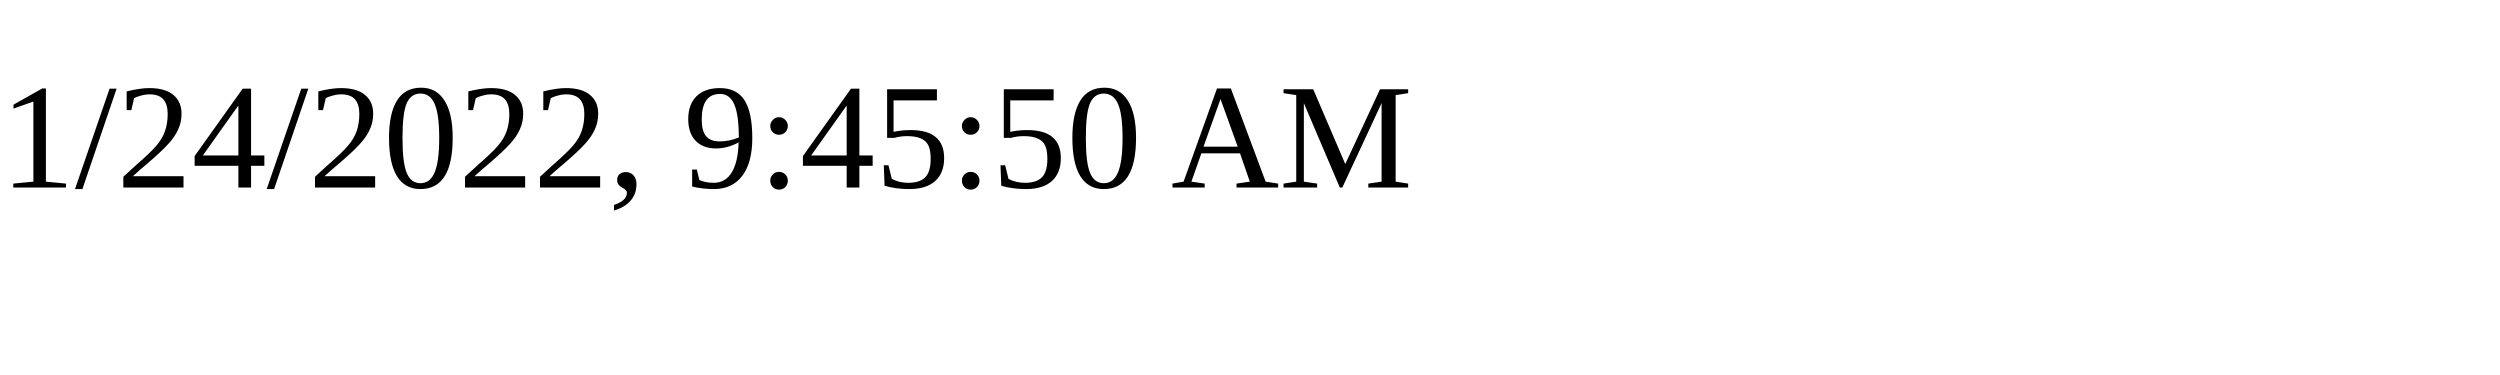
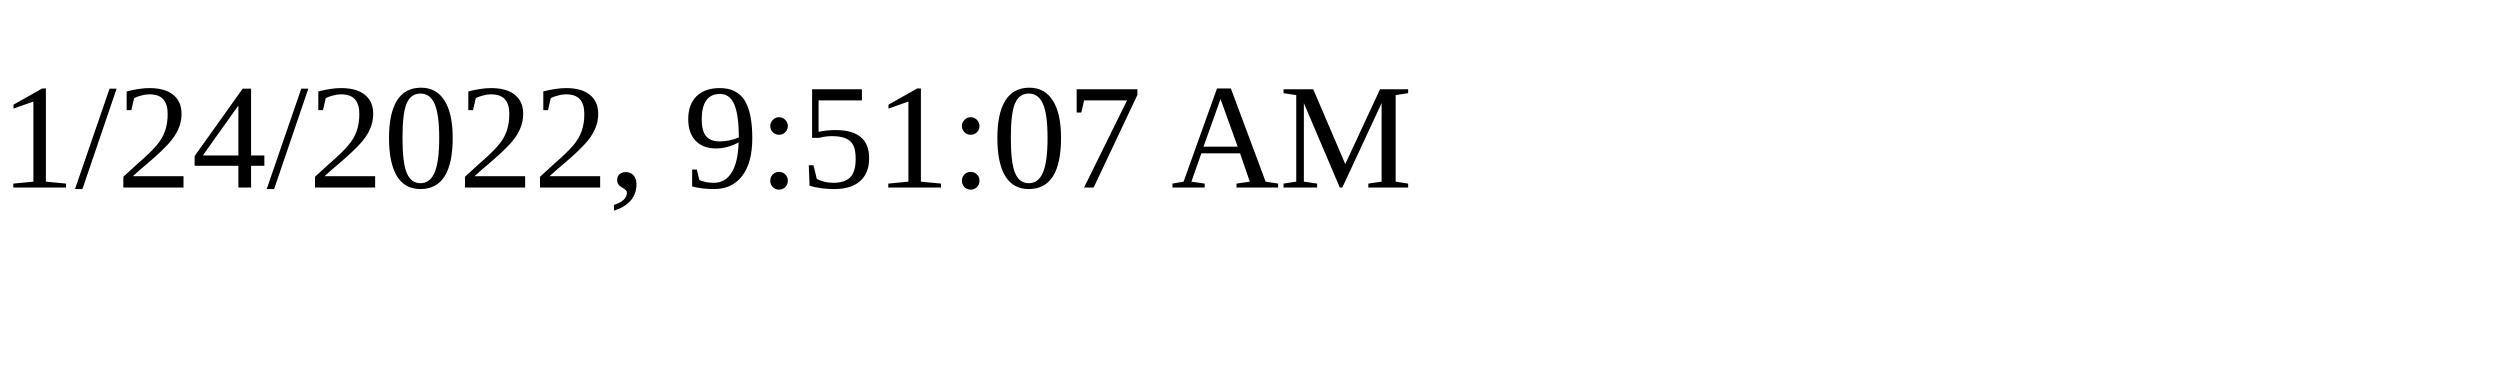
<svg xmlns="http://www.w3.org/2000/svg" height="30" width="200">
-   <text x="0" y="15">1/24/2022, 9:45:50 AM</text>
+   <text x="0" y="15">1/24/2022, 9:51:07 AM</text>
</svg>
